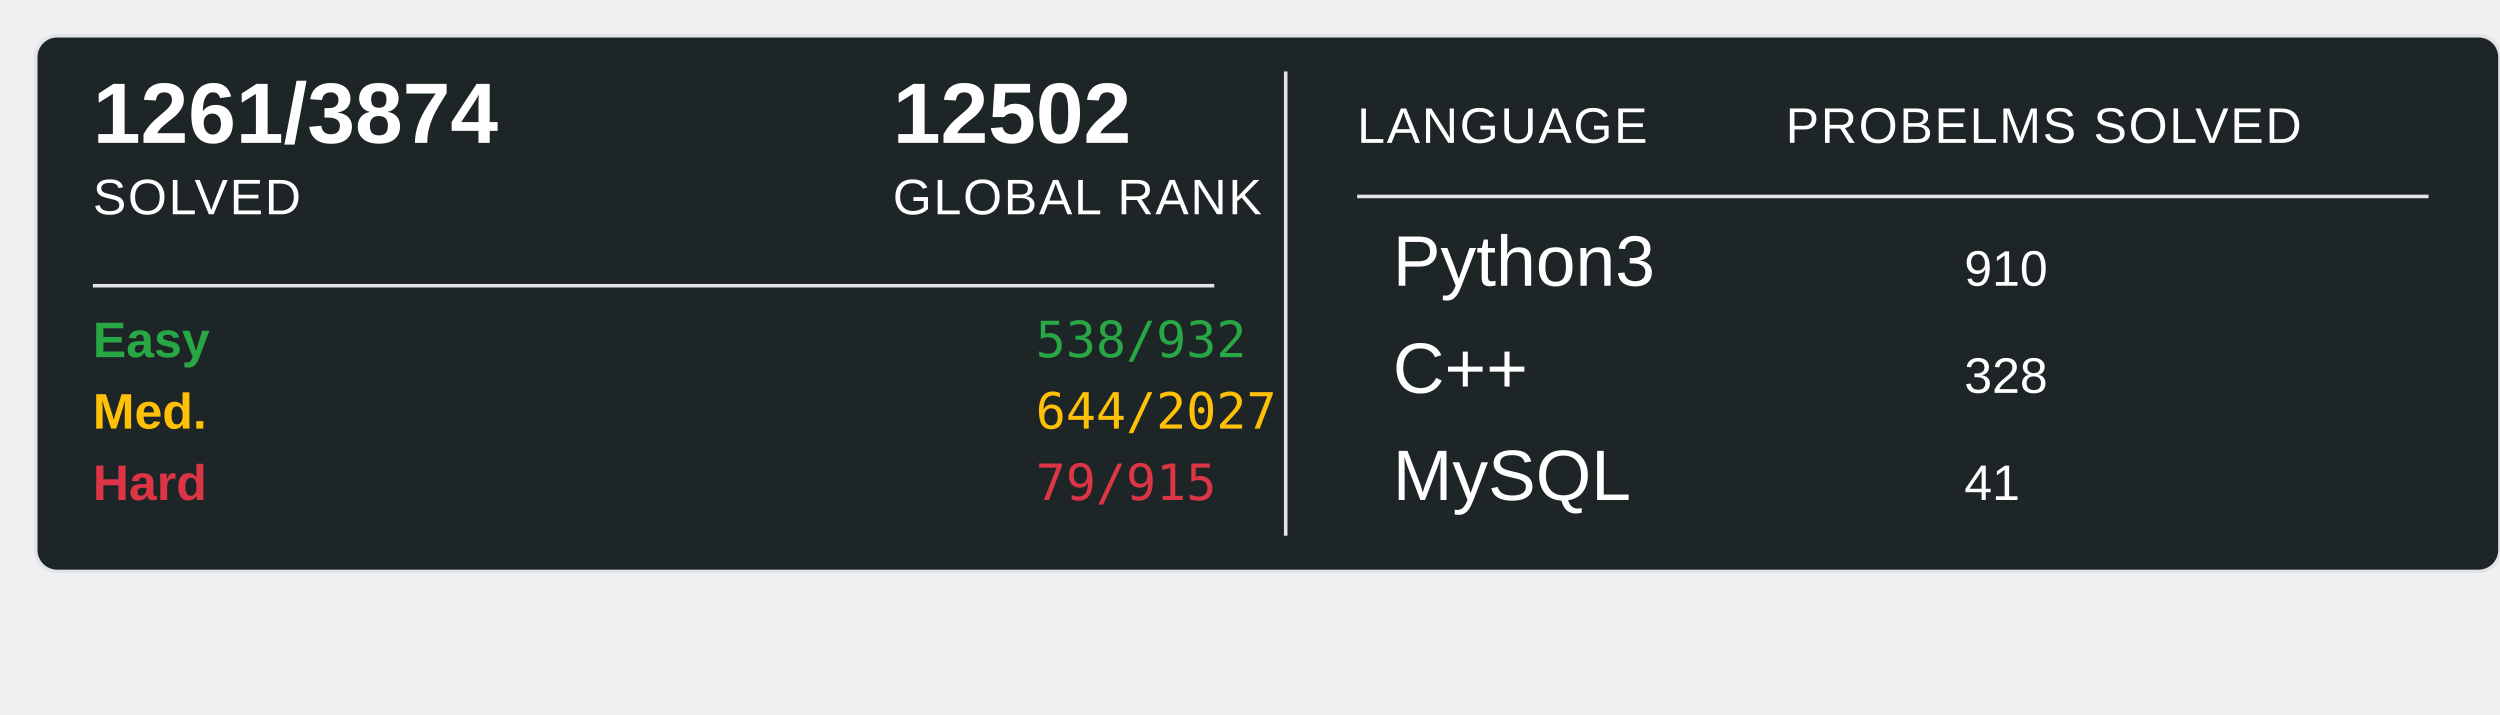
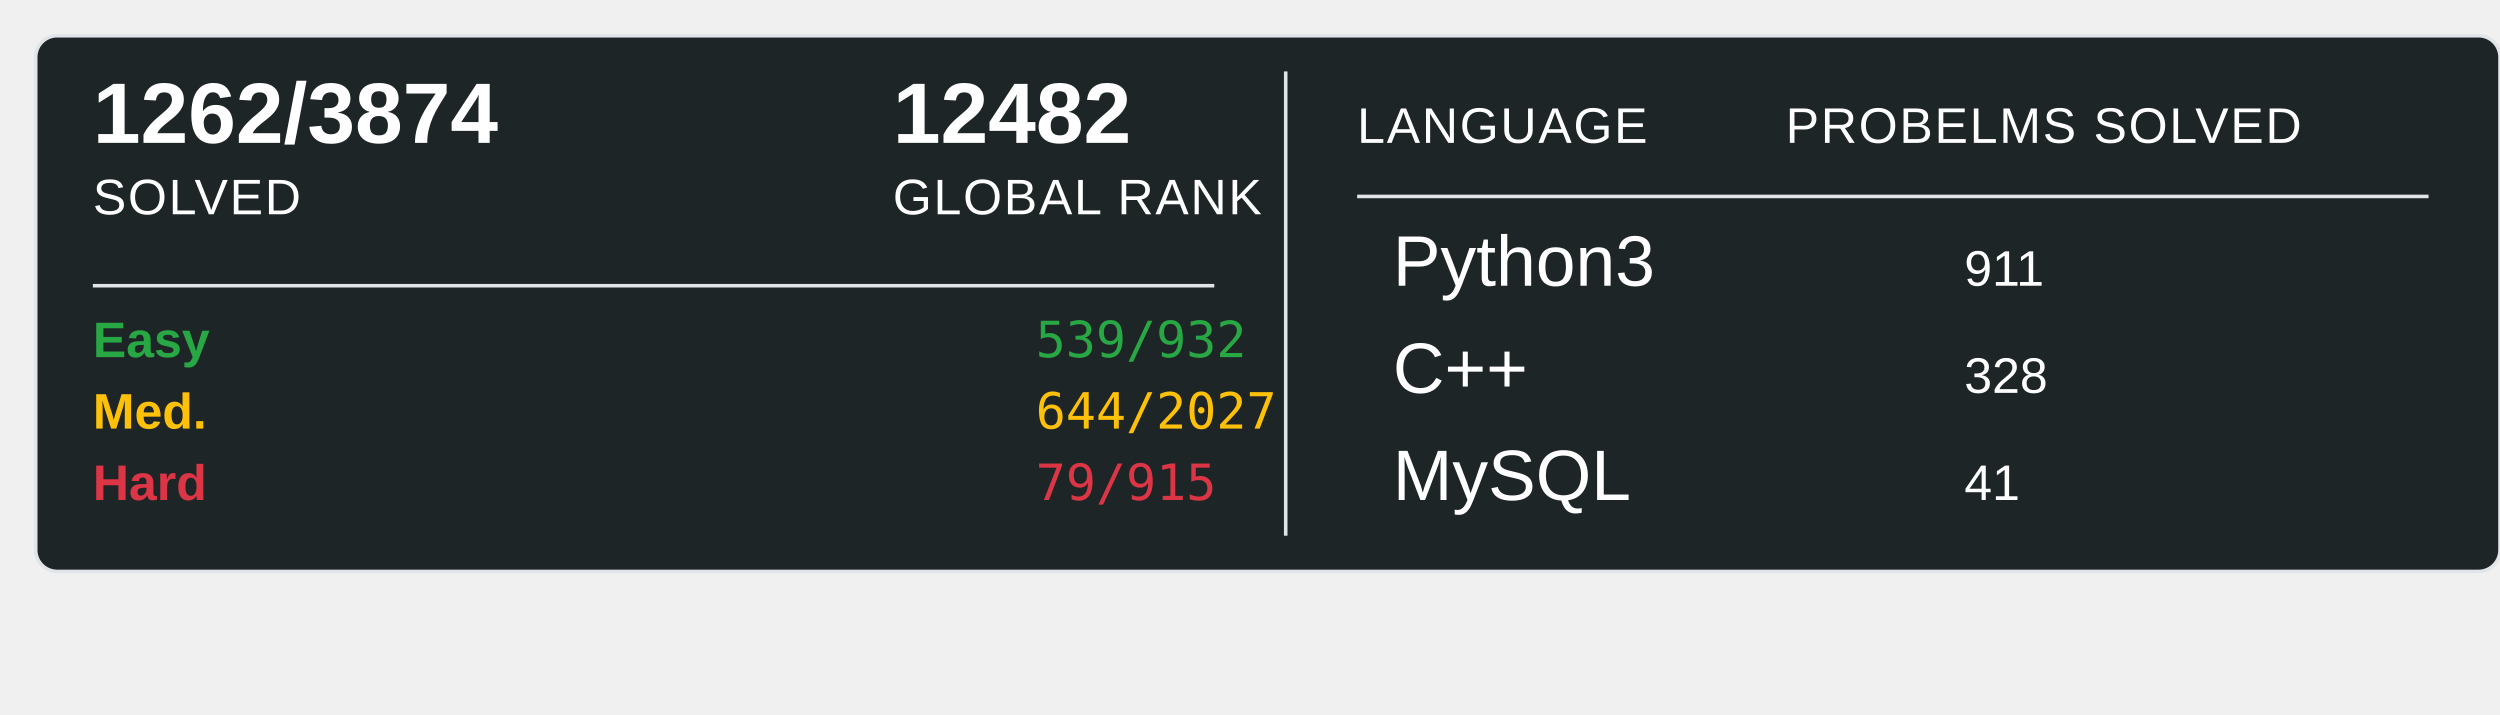
<svg xmlns="http://www.w3.org/2000/svg" width="700" height="200">
  <rect x="10" y="10" width="690" height="150" rx="6" ry="6" fill="#1E2526" stroke="#e1e4e8" stroke-width="1" />
-   <text x="26" y="40" font-family="Arial, sans-serif" font-size="24" font-weight="600" fill="#ffffff">1261/3874</text>
+   <text x="26" y="40" font-family="Arial, sans-serif" font-size="24" font-weight="600" fill="#ffffff">1262/3874</text>
  <text x="26" y="60" font-family="Arial, sans-serif" font-size="14" fill="#ffffff" text-transform="uppercase" letter-spacing="0.5">SOLVED</text>
-   <text x="250" y="40" font-family="Arial, sans-serif" font-size="24" font-weight="600" fill="#ffffff">12502</text>
+   <text x="250" y="40" font-family="Arial, sans-serif" font-size="24" font-weight="600" fill="#ffffff">12482</text>
  <text x="250" y="60" font-family="Arial, sans-serif" font-size="14" fill="#ffffff" text-transform="uppercase" letter-spacing="0.5">GLOBAL RANK</text>
  <line x1="26" y1="80" x2="340" y2="80" stroke="#e1e4e8" stroke-width="1" />
  <text x="26" y="100" font-family="Arial, sans-serif" font-size="14" font-weight="600" fill="#28a745">Easy</text>
-   <text x="290" y="100" font-family="monospace" font-size="14" fill="#28a745">538/932</text>
+   <text x="290" y="100" font-family="monospace" font-size="14" fill="#28a745">539/932</text>
  <text x="26" y="120" font-family="Arial, sans-serif" font-size="14" font-weight="600" fill="#ffc107">Med.</text>
  <text x="290" y="120" font-family="monospace" font-size="14" fill="#ffc107">644/2027</text>
  <text x="26" y="140" font-family="Arial, sans-serif" font-size="14" font-weight="600" fill="#dc3545">Hard</text>
  <text x="290" y="140" font-family="monospace" font-size="14" fill="#dc3545">79/915</text>
  <line x1="360" y1="20" x2="360" y2="150" stroke="#e1e4e8" stroke-width="1" />
  <text x="380" y="40" font-family="Arial, sans-serif" font-size="14" fill="#ffffff" text-transform="uppercase" letter-spacing="0.5">LANGUAGE</text>
  <line x1="380" y1="55" x2="680" y2="55" stroke="#e1e4e8" stroke-width="1" />
  <text x="500" y="40" font-family="Arial, sans-serif" font-size="14" fill="#ffffff" text-transform="uppercase" letter-spacing="0.5">PROBELMS SOLVED</text>
  <text x="390" y="80" font-family="Arial, sans-serif" font-size="20" fill="#ffffff">Python3</text>
-   <text x="550" y="80" font-family="Arial, sans-serif" font-size="14" fill="#ffffff">910</text>
+   <text x="550" y="80" font-family="Arial, sans-serif" font-size="14" fill="#ffffff">911</text>
  <text x="390" y="110" font-family="Arial, sans-serif" font-size="20" fill="#ffffff">C++</text>
  <text x="550" y="110" font-family="Arial, sans-serif" font-size="14" fill="#ffffff">328</text>
  <text x="390" y="140" font-family="Arial, sans-serif" font-size="20" fill="#ffffff">MySQL</text>
  <text x="550" y="140" font-family="Arial, sans-serif" font-size="14" fill="#ffffff">41</text>
</svg>
